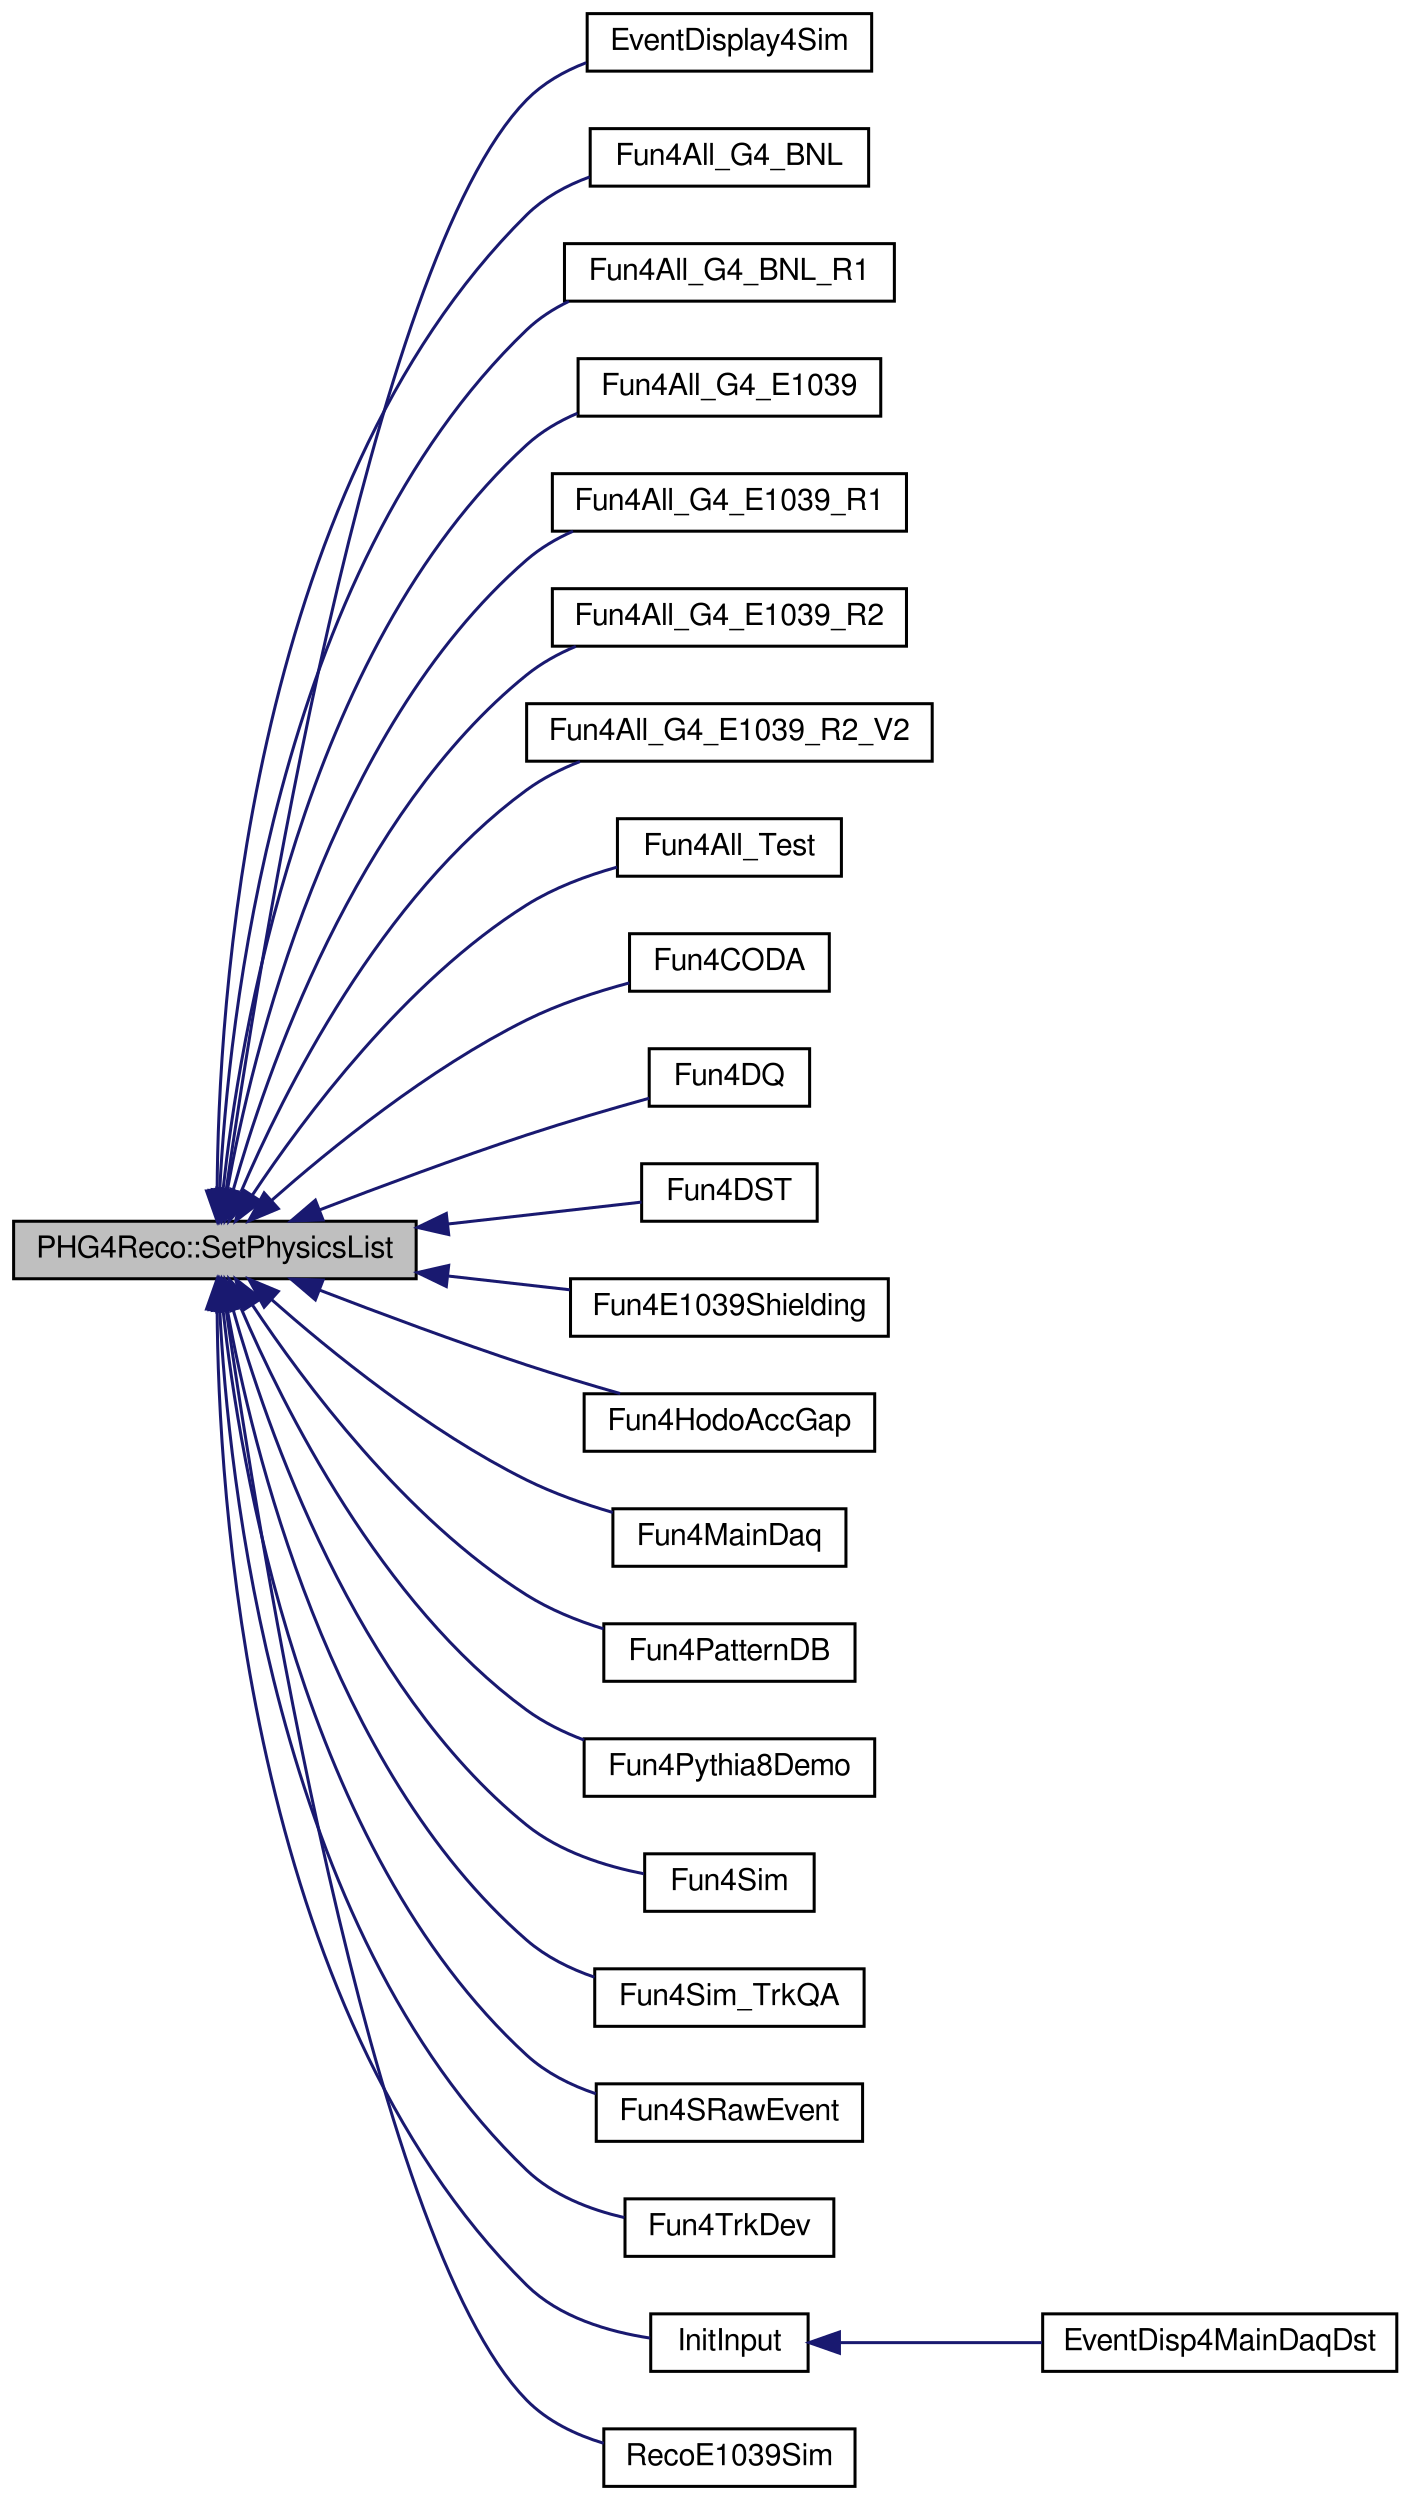
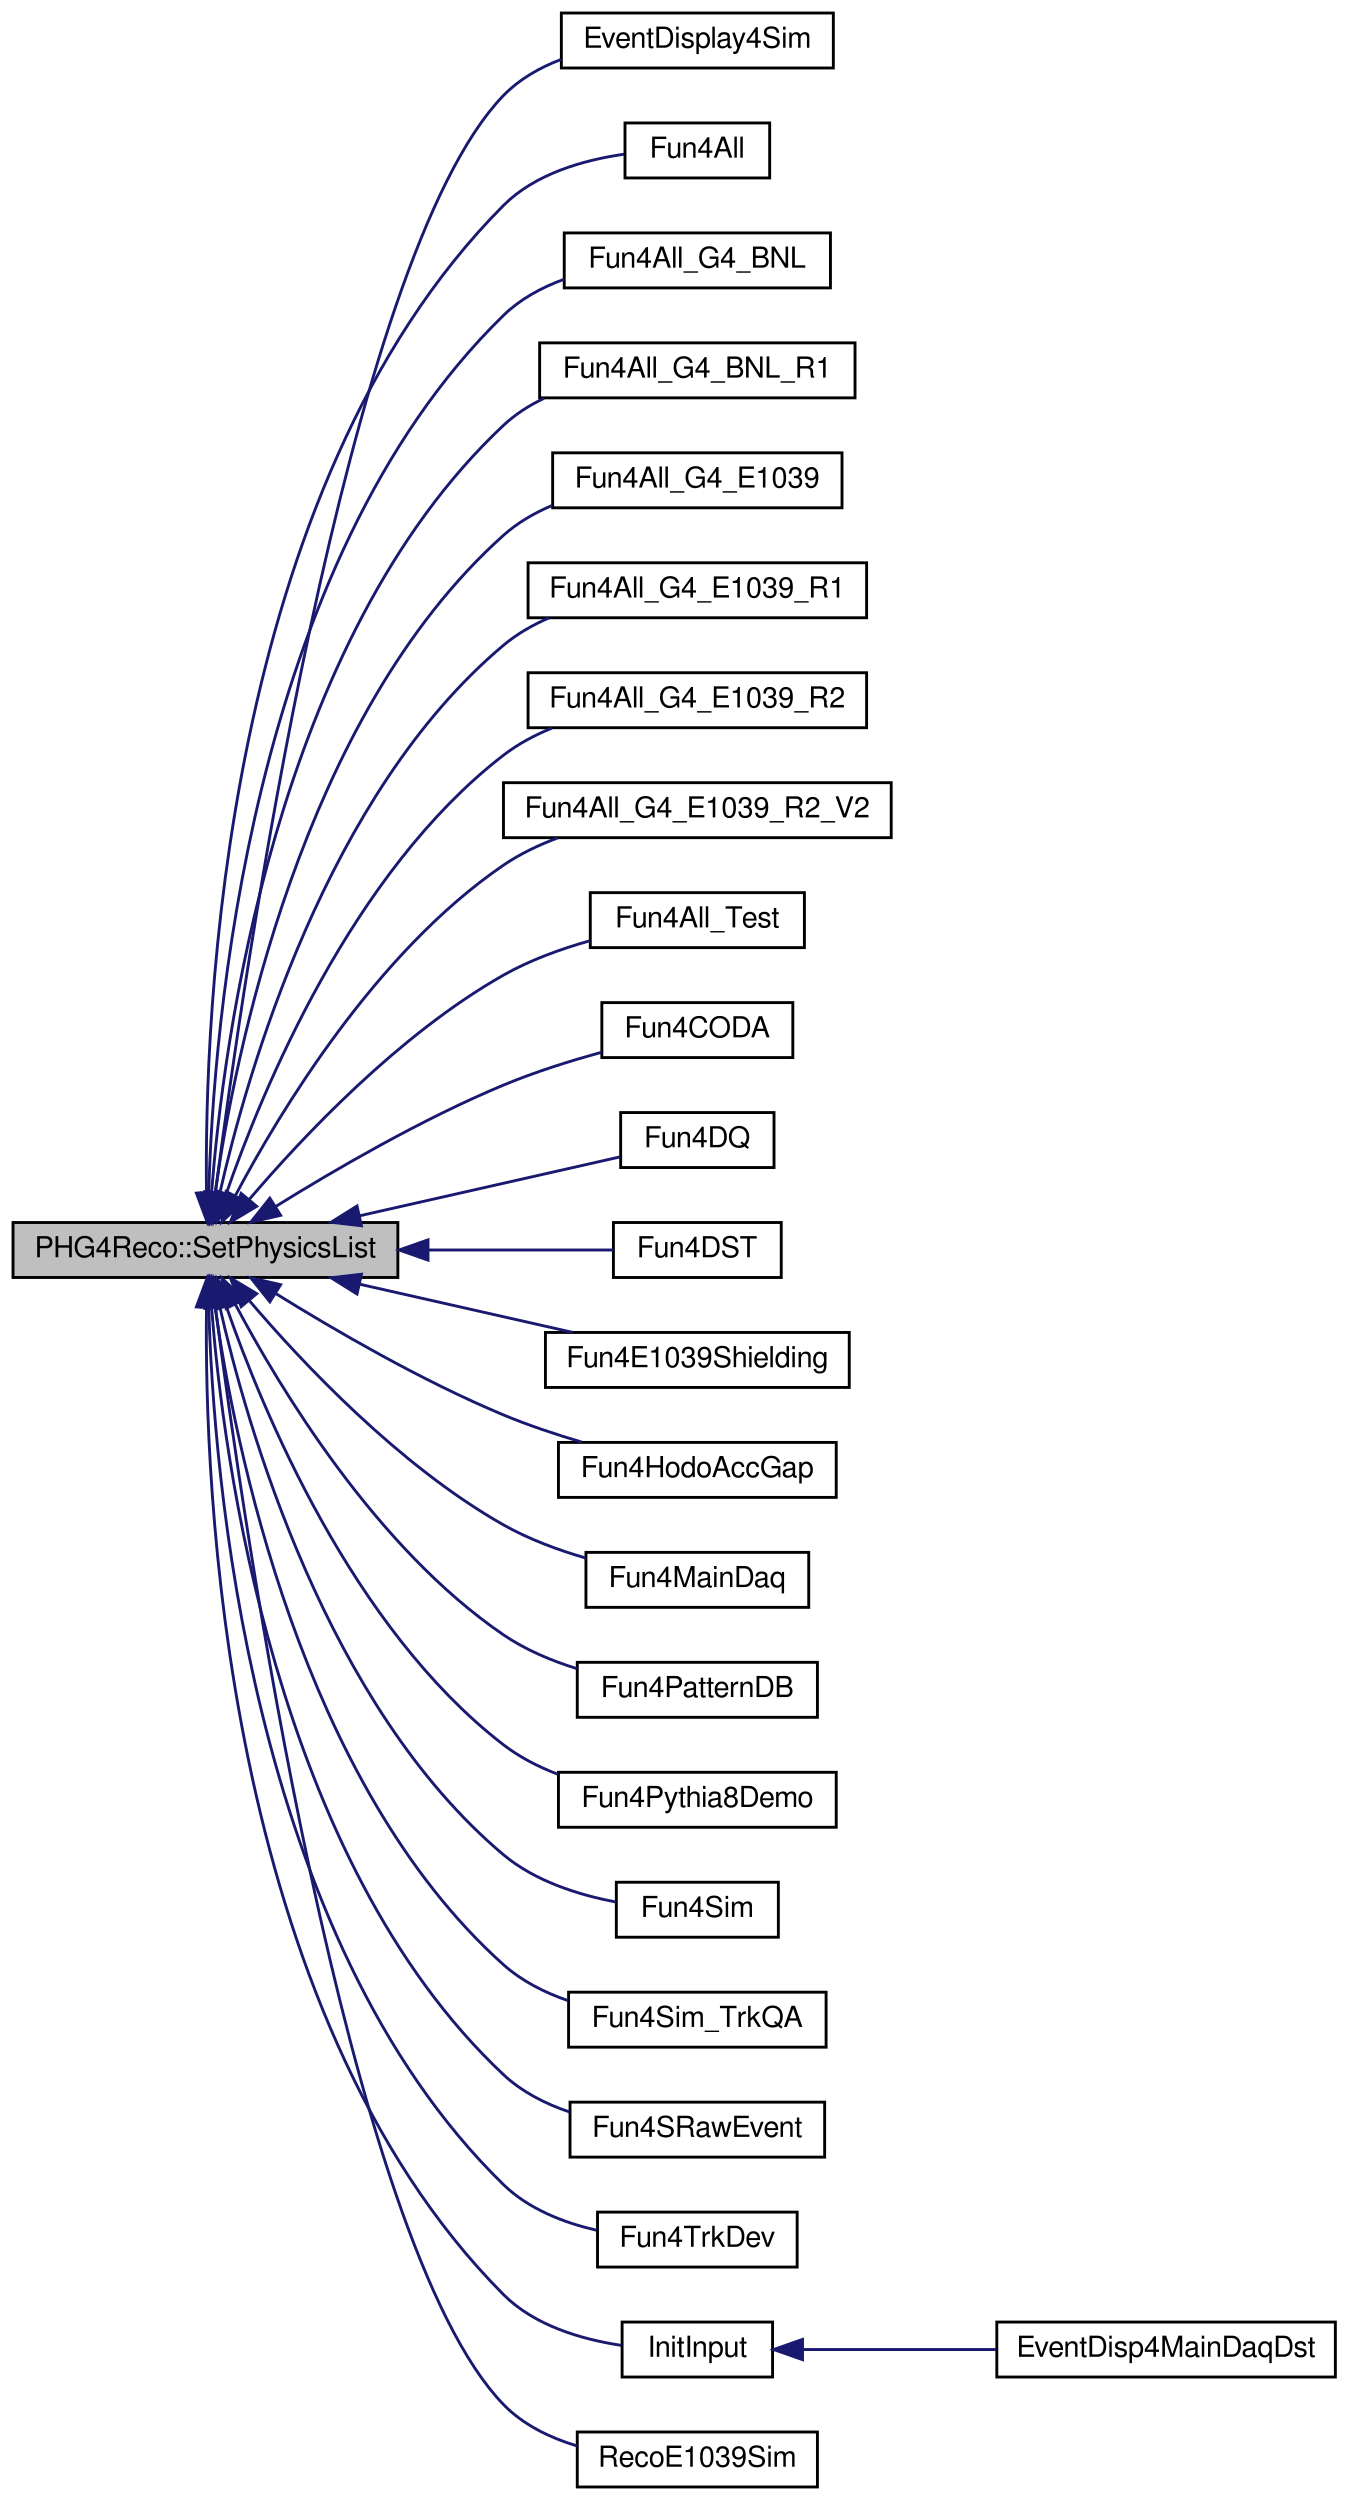
- <svg xmlns="http://www.w3.org/2000/svg" xmlns:xlink="http://www.w3.org/1999/xlink" width="466pt" height="826pt" viewBox="0.00 0.00 466.00 826.00">
-   <g id="graph0" class="graph" transform="scale(1 1) rotate(0) translate(4 822)">
+ <svg xmlns="http://www.w3.org/2000/svg" xmlns:xlink="http://www.w3.org/1999/xlink" width="466pt" height="864pt" viewBox="0.00 0.00 466.00 864.00">
+   <g id="graph0" class="graph" transform="scale(1 1) rotate(0) translate(4 860)">
    <g id="node1" class="node">
-       <polygon fill="#bfbfbf" stroke="black" points="0.5,-399.5 0.5,-418.5 133.5,-418.5 133.5,-399.5 0.5,-399.5" />
-       <text text-anchor="middle" x="67" y="-406.5" font-family="FreeSans" font-size="10.00">PHG4Reco::SetPhysicsList</text>
+       <polygon fill="#bfbfbf" stroke="black" points="0.5,-418.5 0.5,-437.5 133.5,-437.5 133.5,-418.5 0.5,-418.5" />
+       <text text-anchor="middle" x="67" y="-425.5" font-family="FreeSans" font-size="10.00">PHG4Reco::SetPhysicsList</text>
    </g>
    <g id="node2" class="node">
      <g id="a_node2">
        <a xlink:href="../../d1/dd6/EventDisplay4Sim_8C.html#af86696dcebf4f8619d2417d0865bbf66" target="_top" xlink:title="EventDisplay4Sim">
-           <polygon fill="none" stroke="black" points="190,-798.5 190,-817.5 284,-817.5 284,-798.5 190,-798.5" />
-           <text text-anchor="middle" x="237" y="-805.5" font-family="FreeSans" font-size="10.00">EventDisplay4Sim</text>
+           <polygon fill="none" stroke="black" points="190,-836.5 190,-855.5 284,-855.5 284,-836.5 190,-836.5" />
+           <text text-anchor="middle" x="237" y="-843.5" font-family="FreeSans" font-size="10.00">EventDisplay4Sim</text>
        </a>
      </g>
    </g>
    <g id="edge1" class="edge">
-       <path fill="none" stroke="midnightblue" d="M70.71,-428.702C80.752,-498.985 117.974,-736.026 170,-789 175.431,-794.53 182.358,-798.476 189.673,-801.287" />
-       <polygon fill="midnightblue" stroke="midnightblue" points="74.144,-427.991 69.287,-418.575 67.212,-428.965 74.144,-427.991" />
+       <path fill="none" stroke="midnightblue" d="M70.446,-447.747C79.816,-520.323 115.646,-770.99 170,-827 175.481,-832.648 182.522,-836.646 189.955,-839.47" />
+       <polygon fill="midnightblue" stroke="midnightblue" points="73.9,-447.165 69.171,-437.685 66.956,-448.046 73.9,-447.165" />
    </g>
    <g id="node3" class="node">
      <g id="a_node3">
+         <a xlink:href="../../da/da8/GenRoadset_2macro__gen__signal_2Fun4All_8C.html#aad65c1a75e1e47d34a5ed49e0004522d" target="_top" xlink:title="Fun4All">
+           <polygon fill="none" stroke="black" points="212,-798.5 212,-817.5 262,-817.5 262,-798.5 212,-798.5" />
+           <text text-anchor="middle" x="237" y="-805.5" font-family="FreeSans" font-size="10.00">Fun4All</text>
+         </a>
+       </g>
+     </g>
+     <g id="edge2" class="edge">
+       <path fill="none" stroke="midnightblue" d="M67.371,-447.784C66.581,-508.052 72.681,-691.2 170,-789 180.934,-799.988 197.782,-804.716 211.719,-806.708" />
+       <polygon fill="midnightblue" stroke="midnightblue" points="70.872,-447.791 67.587,-437.719 63.873,-447.641 70.872,-447.791" />
+     </g>
+     <g id="node4" class="node">
+       <g id="a_node4">
        <a xlink:href="../../d9/de0/Fun4All__G4__BNL_8C.html#a62a558c2bb73d1be82a65b16f52ce2e0" target="_top" xlink:title="Fun4All_G4_BNL">
          <polygon fill="none" stroke="black" points="191,-760.5 191,-779.5 283,-779.5 283,-760.5 191,-760.5" />
          <text text-anchor="middle" x="237" y="-767.5" font-family="FreeSans" font-size="10.00">Fun4All_G4_BNL</text>
        </a>
      </g>
    </g>
-     <g id="edge2" class="edge">
-       <path fill="none" stroke="midnightblue" d="M67.74,-428.874C68.097,-487.144 77.338,-659.218 170,-751 175.761,-756.706 183.118,-760.721 190.817,-763.541" />
-       <polygon fill="midnightblue" stroke="midnightblue" points="71.24,-428.524 67.768,-418.515 64.24,-428.505 71.24,-428.524" />
-     </g>
-     <g id="node4" class="node">
-       <g id="a_node4">
+     <g id="edge3" class="edge">
+       <path fill="none" stroke="midnightblue" d="M68.149,-447.888C69.684,-504.021 81.936,-665.161 170,-751 175.806,-756.66 183.185,-760.653 190.89,-763.466" />
+       <polygon fill="midnightblue" stroke="midnightblue" points="71.643,-447.503 67.961,-437.569 64.644,-447.631 71.643,-447.503" />
+     </g>
+     <g id="node5" class="node">
+       <g id="a_node5">
        <a xlink:href="../../de/dad/Fun4All__G4__BNL__R1_8C.html#a361be596f3554cfa3d0fc26346c50c31" target="_top" xlink:title="Fun4All_G4_BNL_R1">
          <polygon fill="none" stroke="black" points="182.5,-722.5 182.5,-741.5 291.5,-741.5 291.5,-722.5 182.5,-722.5" />
          <text text-anchor="middle" x="237" y="-729.5" font-family="FreeSans" font-size="10.00">Fun4All_G4_BNL_R1</text>
        </a>
      </g>
    </g>
-     <g id="edge3" class="edge">
-       <path fill="none" stroke="midnightblue" d="M68.602,-428.798C71.336,-482.636 86.462,-633.013 170,-713 174.048,-716.876 178.834,-719.969 183.951,-722.436" />
-       <polygon fill="midnightblue" stroke="midnightblue" points="72.089,-428.419 68.178,-418.572 65.095,-428.709 72.089,-428.419" />
-     </g>
-     <g id="node5" class="node">
-       <g id="a_node5">
+     <g id="edge4" class="edge">
+       <path fill="none" stroke="midnightblue" d="M69.097,-447.598C73.05,-498.988 90.913,-638.774 170,-713 174.086,-716.835 178.897,-719.903 184.028,-722.355" />
+       <polygon fill="midnightblue" stroke="midnightblue" points="72.582,-447.263 68.418,-437.521 65.598,-447.734 72.582,-447.263" />
+     </g>
+     <g id="node6" class="node">
+       <g id="a_node6">
        <a xlink:href="../../d1/d24/Fun4All__G4__E1039_8C.html#ad81863c21df83a735c57713bc9ec59b1" target="_top" xlink:title="Fun4All_G4_E1039">
          <polygon fill="none" stroke="black" points="187,-684.5 187,-703.5 287,-703.5 287,-684.5 187,-684.5" />
          <text text-anchor="middle" x="237" y="-691.5" font-family="FreeSans" font-size="10.00">Fun4All_G4_E1039</text>
        </a>
      </g>
    </g>
-     <g id="edge4" class="edge">
-       <path fill="none" stroke="midnightblue" d="M69.703,-428.925C75.001,-478.204 95.609,-606.738 170,-675 174.832,-679.434 180.634,-682.84 186.767,-685.454" />
-       <polygon fill="midnightblue" stroke="midnightblue" points="73.158,-428.287 68.705,-418.673 66.191,-428.965 73.158,-428.287" />
-     </g>
-     <g id="node6" class="node">
-       <g id="a_node6">
+     <g id="edge5" class="edge">
+       <path fill="none" stroke="midnightblue" d="M70.345,-447.773C76.951,-494.484 100.038,-612.423 170,-675 174.888,-679.372 180.722,-682.742 186.87,-685.34" />
+       <polygon fill="midnightblue" stroke="midnightblue" points="73.801,-447.203 69.03,-437.743 66.86,-448.113 73.801,-447.203" />
+     </g>
+     <g id="node7" class="node">
+       <g id="a_node7">
        <a xlink:href="../../de/d10/Fun4All__G4__E1039__R1_8C.html#aa484b834b55e3114dfd4cd82dcd11831" target="_top" xlink:title="Fun4All_G4_E1039_R1">
          <polygon fill="none" stroke="black" points="178.5,-646.5 178.5,-665.5 295.5,-665.5 295.5,-646.5 178.5,-646.5" />
          <text text-anchor="middle" x="237" y="-653.5" font-family="FreeSans" font-size="10.00">Fun4All_G4_E1039_R1</text>
        </a>
      </g>
    </g>
-     <g id="edge5" class="edge">
-       <path fill="none" stroke="midnightblue" d="M71.153,-429.043C79.195,-473.361 104.648,-580.233 170,-637 174.501,-640.91 179.761,-644.017 185.313,-646.486" />
-       <polygon fill="midnightblue" stroke="midnightblue" points="74.566,-428.235 69.434,-418.966 67.666,-429.412 74.566,-428.235" />
-     </g>
-     <g id="node7" class="node">
-       <g id="a_node7">
+     <g id="edge6" class="edge">
+       <path fill="none" stroke="midnightblue" d="M71.927,-447.494C81.282,-488.817 108.824,-585.626 170,-637 174.657,-640.911 180.078,-644.017 185.773,-646.485" />
+       <polygon fill="midnightblue" stroke="midnightblue" points="75.325,-446.646 69.801,-437.605 68.481,-448.118 75.325,-446.646" />
+     </g>
+     <g id="node8" class="node">
+       <g id="a_node8">
        <a xlink:href="../../df/d98/Fun4All__G4__E1039__R2_8C.html#a0cc5938b98723b2d5216049aad7edb01" target="_top" xlink:title="Fun4All_G4_E1039_R2">
          <polygon fill="none" stroke="black" points="178.5,-608.5 178.5,-627.5 295.5,-627.5 295.5,-608.5 178.5,-608.5" />
          <text text-anchor="middle" x="237" y="-615.5" font-family="FreeSans" font-size="10.00">Fun4All_G4_E1039_R2</text>
        </a>
      </g>
    </g>
-     <g id="edge6" class="edge">
-       <path fill="none" stroke="midnightblue" d="M72.976,-428.545C83.816,-467.104 113.262,-553.193 170,-599 174.824,-602.895 180.412,-605.991 186.254,-608.453" />
-       <polygon fill="midnightblue" stroke="midnightblue" points="76.279,-427.348 70.302,-418.6 69.519,-429.166 76.279,-427.348" />
-     </g>
-     <g id="node8" class="node">
-       <g id="a_node8">
+     <g id="edge7" class="edge">
+       <path fill="none" stroke="midnightblue" d="M74.231,-447.557C86.594,-483.172 117.645,-558.649 170,-599 175.005,-602.858 180.767,-605.933 186.758,-608.383" />
+       <polygon fill="midnightblue" stroke="midnightblue" points="77.482,-446.241 70.992,-437.866 70.843,-448.46 77.482,-446.241" />
+     </g>
+     <g id="node9" class="node">
+       <g id="a_node9">
        <a xlink:href="../../d1/d91/Fun4All__G4__E1039__R2__V2_8C.html#a89f8b08cddafb17f4ba14e509a0ca1db" target="_top" xlink:title="Fun4All_G4_E1039_R2_V2">
          <polygon fill="none" stroke="black" points="170,-570.5 170,-589.5 304,-589.5 304,-570.5 170,-570.5" />
          <text text-anchor="middle" x="237" y="-577.5" font-family="FreeSans" font-size="10.00">Fun4All_G4_E1039_R2_V2</text>
        </a>
      </g>
    </g>
-     <g id="edge7" class="edge">
-       <path fill="none" stroke="midnightblue" d="M75.599,-428.142C89.422,-460.483 121.783,-525.842 170,-561 175.299,-564.864 181.367,-567.944 187.63,-570.4" />
-       <polygon fill="midnightblue" stroke="midnightblue" points="78.68,-426.436 71.625,-418.532 72.212,-429.11 78.68,-426.436" />
-     </g>
-     <g id="node9" class="node">
-       <g id="a_node9">
+     <g id="edge8" class="edge">
+       <path fill="none" stroke="midnightblue" d="M77.324,-446.779C92.648,-475.7 125.912,-530.939 170,-561 175.714,-564.896 182.227,-568.002 188.883,-570.476" />
+       <polygon fill="midnightblue" stroke="midnightblue" points="80.354,-445.018 72.663,-437.731 74.131,-448.224 80.354,-445.018" />
+     </g>
+     <g id="node10" class="node">
+       <g id="a_node10">
        <a xlink:href="../../d5/db4/Fun4All__Test_8C.html#ae69a57ea66fbed58544200f95796a66f" target="_top" xlink:title="Fun4All_Test">
          <polygon fill="none" stroke="black" points="200,-532.5 200,-551.5 274,-551.5 274,-532.5 200,-532.5" />
          <text text-anchor="middle" x="237" y="-539.5" font-family="FreeSans" font-size="10.00">Fun4All_Test</text>
        </a>
      </g>
    </g>
-     <g id="edge8" class="edge">
-       <path fill="none" stroke="midnightblue" d="M79.422,-427.202C96.203,-452.452 129.912,-497.833 170,-523 178.988,-528.642 189.703,-532.658 199.859,-535.496" />
-       <polygon fill="midnightblue" stroke="midnightblue" points="82.218,-425.081 73.841,-418.595 76.344,-428.89 82.218,-425.081" />
-     </g>
-     <g id="node10" class="node">
-       <g id="a_node10">
+     <g id="edge9" class="edge">
+       <path fill="none" stroke="midnightblue" d="M82.234,-445.578C100.424,-466.915 133.907,-502.569 170,-523 179.131,-528.169 189.784,-532.029 199.832,-534.87" />
+       <polygon fill="midnightblue" stroke="midnightblue" points="84.714,-443.087 75.619,-437.652 79.339,-447.572 84.714,-443.087" />
+     </g>
+     <g id="node11" class="node">
+       <g id="a_node11">
        <a xlink:href="../../db/dbe/Fun4CODA_8C.html#a1bbee777074605aa2a59ddf9b2b52742" target="_top" xlink:title="Fun4CODA">
          <polygon fill="none" stroke="black" points="204,-494.5 204,-513.5 270,-513.5 270,-494.5 204,-494.5" />
          <text text-anchor="middle" x="237" y="-501.5" font-family="FreeSans" font-size="10.00">Fun4CODA</text>
        </a>
      </g>
    </g>
-     <g id="edge9" class="edge">
-       <path fill="none" stroke="midnightblue" d="M85.613,-425.275C104.968,-442.367 137.627,-468.948 170,-485 180.576,-490.244 192.842,-494.274 203.91,-497.244" />
-       <polygon fill="midnightblue" stroke="midnightblue" points="87.95,-422.67 78.172,-418.589 83.271,-427.876 87.95,-422.67" />
-     </g>
-     <g id="node11" class="node">
-       <g id="a_node11">
+     <g id="edge10" class="edge">
+       <path fill="none" stroke="midnightblue" d="M91.177,-442.98C111.364,-455.526 141.747,-473.223 170,-485 180.786,-489.496 192.986,-493.334 203.936,-496.359" />
+       <polygon fill="midnightblue" stroke="midnightblue" points="92.99,-439.986 82.663,-437.618 89.259,-445.909 92.99,-439.986" />
+     </g>
+     <g id="node12" class="node">
+       <g id="a_node12">
        <a xlink:href="../../d4/d6b/Fun4DQ_8C.html#ade50123660c824c610022429d0847486" target="_top" xlink:title="Fun4DQ">
          <polygon fill="none" stroke="black" points="210.5,-456.5 210.5,-475.5 263.5,-475.5 263.5,-456.5 210.5,-456.5" />
          <text text-anchor="middle" x="237" y="-463.5" font-family="FreeSans" font-size="10.00">Fun4DQ</text>
        </a>
      </g>
    </g>
-     <g id="edge10" class="edge">
-       <path fill="none" stroke="midnightblue" d="M101.623,-422.263C121.4,-429.879 146.97,-439.408 170,-447 183.249,-451.368 198.174,-455.712 210.475,-459.142" />
-       <polygon fill="midnightblue" stroke="midnightblue" points="102.724,-418.936 92.135,-418.585 100.194,-425.463 102.724,-418.936" />
-     </g>
-     <g id="node12" class="node">
-       <g id="a_node12">
+     <g id="edge11" class="edge">
+       <path fill="none" stroke="midnightblue" d="M120.285,-439.826C150.247,-446.603 186.518,-454.808 210.37,-460.203" />
+       <polygon fill="midnightblue" stroke="midnightblue" points="120.919,-436.381 110.393,-437.589 119.375,-443.209 120.919,-436.381" />
+     </g>
+     <g id="node13" class="node">
+       <g id="a_node13">
        <a xlink:href="../../de/daf/Fun4DST_8C.html#a6a43c5ad028285b022976fa872e60cbc" target="_top" xlink:title="Fun4DST">
          <polygon fill="none" stroke="black" points="208,-418.5 208,-437.5 266,-437.5 266,-418.5 208,-418.5" />
          <text text-anchor="middle" x="237" y="-425.5" font-family="FreeSans" font-size="10.00">Fun4DST</text>
        </a>
      </g>
    </g>
-     <g id="edge11" class="edge">
-       <path fill="none" stroke="midnightblue" d="M143.966,-417.591C166.773,-420.171 190.376,-422.84 207.969,-424.83" />
-       <polygon fill="midnightblue" stroke="midnightblue" points="144.246,-414.101 133.916,-416.455 143.459,-421.056 144.246,-414.101" />
-     </g>
-     <g id="node13" class="node">
-       <g id="a_node13">
+     <g id="edge12" class="edge">
+       <path fill="none" stroke="midnightblue" d="M143.966,-428C166.773,-428 190.376,-428 207.969,-428" />
+       <polygon fill="midnightblue" stroke="midnightblue" points="143.916,-424.5 133.916,-428 143.916,-431.5 143.916,-424.5" />
+     </g>
+     <g id="node14" class="node">
+       <g id="a_node14">
        <a xlink:href="../../d2/d24/Fun4E1039Shielding_8C.html#a42592782dd55d6e219305ff678a00dc2" target="_top" xlink:title="Fun4E1039Shielding">
          <polygon fill="none" stroke="black" points="184.5,-380.5 184.5,-399.5 289.5,-399.5 289.5,-380.5 184.5,-380.5" />
          <text text-anchor="middle" x="237" y="-387.5" font-family="FreeSans" font-size="10.00">Fun4E1039Shielding</text>
        </a>
      </g>
    </g>
-     <g id="edge12" class="edge">
-       <path fill="none" stroke="midnightblue" d="M144.212,-400.381C157.776,-398.847 171.614,-397.282 184.293,-395.848" />
-       <polygon fill="midnightblue" stroke="midnightblue" points="143.459,-396.944 133.916,-401.545 144.246,-403.899 143.459,-396.944" />
-     </g>
-     <g id="node14" class="node">
-       <g id="a_node14">
+     <g id="edge13" class="edge">
+       <path fill="none" stroke="midnightblue" d="M120.276,-416.176C143.961,-410.818 171.59,-404.569 193.911,-399.52" />
+       <polygon fill="midnightblue" stroke="midnightblue" points="119.375,-412.791 110.393,-418.411 120.919,-419.619 119.375,-412.791" />
+     </g>
+     <g id="node15" class="node">
+       <g id="a_node15">
        <a xlink:href="../../d6/d6a/Fun4HodoAccGap_8C.html#a7aaa0687f144d5e7b417d7e9ac5f36da" target="_top" xlink:title="Fun4HodoAccGap">
          <polygon fill="none" stroke="black" points="189,-342.5 189,-361.5 285,-361.5 285,-342.5 189,-342.5" />
          <text text-anchor="middle" x="237" y="-349.5" font-family="FreeSans" font-size="10.00">Fun4HodoAccGap</text>
        </a>
      </g>
    </g>
-     <g id="edge13" class="edge">
-       <path fill="none" stroke="midnightblue" d="M101.623,-395.737C121.4,-388.121 146.97,-378.592 170,-371 179.965,-367.715 190.878,-364.443 200.91,-361.564" />
-       <polygon fill="midnightblue" stroke="midnightblue" points="100.194,-392.537 92.135,-399.415 102.724,-399.064 100.194,-392.537" />
-     </g>
-     <g id="node15" class="node">
-       <g id="a_node15">
+     <g id="edge14" class="edge">
+       <path fill="none" stroke="midnightblue" d="M91.177,-413.02C111.364,-400.474 141.747,-382.777 170,-371 178.584,-367.422 188.065,-364.26 197.098,-361.593" />
+       <polygon fill="midnightblue" stroke="midnightblue" points="89.259,-410.091 82.663,-418.382 92.99,-416.014 89.259,-410.091" />
+     </g>
+     <g id="node16" class="node">
+       <g id="a_node16">
        <a xlink:href="../../de/d00/e1039-analysis_2OnlMonDev_2Fun4MainDaq_8C.html#ac28bfcc626ab9a3b0aea03bad954a5e5" target="_top" xlink:title="Fun4MainDaq">
          <polygon fill="none" stroke="black" points="198.5,-304.5 198.5,-323.5 275.5,-323.5 275.5,-304.5 198.5,-304.5" />
          <text text-anchor="middle" x="237" y="-311.5" font-family="FreeSans" font-size="10.00">Fun4MainDaq</text>
        </a>
      </g>
    </g>
-     <g id="edge14" class="edge">
-       <path fill="none" stroke="midnightblue" d="M85.613,-392.725C104.968,-375.633 137.627,-349.052 170,-333 178.866,-328.603 188.921,-325.061 198.462,-322.28" />
-       <polygon fill="midnightblue" stroke="midnightblue" points="83.271,-390.124 78.172,-399.411 87.95,-395.33 83.271,-390.124" />
-     </g>
-     <g id="node16" class="node">
-       <g id="a_node16">
+     <g id="edge15" class="edge">
+       <path fill="none" stroke="midnightblue" d="M82.234,-410.422C100.424,-389.085 133.907,-353.431 170,-333 178.716,-328.066 188.819,-324.324 198.459,-321.524" />
+       <polygon fill="midnightblue" stroke="midnightblue" points="79.339,-408.428 75.619,-418.348 84.714,-412.913 79.339,-408.428" />
+     </g>
+     <g id="node17" class="node">
+       <g id="a_node17">
        <a xlink:href="../../d7/d66/Fun4PatternDB_8C.html#a9e68afec0dfdd12961d550386529d5eb" target="_top" xlink:title="Fun4PatternDB">
          <polygon fill="none" stroke="black" points="195.5,-266.5 195.5,-285.5 278.5,-285.5 278.5,-266.5 195.5,-266.5" />
          <text text-anchor="middle" x="237" y="-273.5" font-family="FreeSans" font-size="10.00">Fun4PatternDB</text>
        </a>
      </g>
    </g>
-     <g id="edge15" class="edge">
-       <path fill="none" stroke="midnightblue" d="M79.422,-390.798C96.203,-365.548 129.912,-320.167 170,-295 177.675,-290.182 186.61,-286.55 195.38,-283.824" />
-       <polygon fill="midnightblue" stroke="midnightblue" points="76.344,-389.11 73.841,-399.405 82.218,-392.919 76.344,-389.11" />
-     </g>
-     <g id="node17" class="node">
-       <g id="a_node17">
+     <g id="edge16" class="edge">
+       <path fill="none" stroke="midnightblue" d="M77.324,-409.221C92.648,-380.3 125.912,-325.061 170,-295 177.586,-289.828 186.579,-286.048 195.447,-283.291" />
+       <polygon fill="midnightblue" stroke="midnightblue" points="74.131,-407.776 72.663,-418.269 80.354,-410.982 74.131,-407.776" />
+     </g>
+     <g id="node18" class="node">
+       <g id="a_node18">
        <a xlink:href="../../de/d66/Fun4Pythia8Demo_8C.html#a6a06be36766511c5ad76013c9cbfe5b5" target="_top" xlink:title="Fun4Pythia8Demo">
          <polygon fill="none" stroke="black" points="189,-228.5 189,-247.5 285,-247.5 285,-228.5 189,-228.5" />
          <text text-anchor="middle" x="237" y="-235.5" font-family="FreeSans" font-size="10.00">Fun4Pythia8Demo</text>
        </a>
      </g>
    </g>
-     <g id="edge16" class="edge">
-       <path fill="none" stroke="midnightblue" d="M75.599,-389.858C89.422,-357.517 121.783,-292.158 170,-257 175.684,-252.855 182.254,-249.612 188.999,-247.074" />
-       <polygon fill="midnightblue" stroke="midnightblue" points="72.212,-388.89 71.625,-399.468 78.68,-391.564 72.212,-388.89" />
-     </g>
-     <g id="node18" class="node">
-       <g id="a_node18">
+     <g id="edge17" class="edge">
+       <path fill="none" stroke="midnightblue" d="M74.231,-408.443C86.594,-372.828 117.645,-297.351 170,-257 175.572,-252.705 182.081,-249.381 188.8,-246.808" />
+       <polygon fill="midnightblue" stroke="midnightblue" points="70.843,-407.54 70.992,-418.134 77.482,-409.759 70.843,-407.54" />
+     </g>
+     <g id="node19" class="node">
+       <g id="a_node19">
        <a xlink:href="../../d4/dfd/HitEmbedding_2macro__gen__emb_2Fun4Sim_8C.html#a05d19d59f1955a51d54ae22957bbcf86" target="_top" xlink:title="Fun4Sim">
          <polygon fill="none" stroke="black" points="209,-190.5 209,-209.5 265,-209.5 265,-190.5 209,-190.5" />
          <text text-anchor="middle" x="237" y="-197.5" font-family="FreeSans" font-size="10.00">Fun4Sim</text>
        </a>
      </g>
    </g>
-     <g id="edge17" class="edge">
-       <path fill="none" stroke="midnightblue" d="M72.976,-389.455C83.816,-350.896 113.262,-264.807 170,-219 180.947,-210.162 195.825,-205.434 208.684,-202.906" />
-       <polygon fill="midnightblue" stroke="midnightblue" points="69.519,-388.834 70.302,-399.4 76.279,-390.652 69.519,-388.834" />
-     </g>
-     <g id="node19" class="node">
-       <g id="a_node19">
+     <g id="edge18" class="edge">
+       <path fill="none" stroke="midnightblue" d="M71.927,-408.506C81.282,-367.183 108.824,-270.374 170,-219 180.866,-209.875 195.891,-205.128 208.861,-202.66" />
+       <polygon fill="midnightblue" stroke="midnightblue" points="68.481,-407.882 69.801,-418.395 75.325,-409.354 68.481,-407.882" />
+     </g>
+     <g id="node20" class="node">
+       <g id="a_node20">
        <a xlink:href="../../d3/da6/Fun4Sim__TrkQA_8C.html#a20f55f3330ca74980c4c35261d0761f8" target="_top" xlink:title="Fun4Sim_TrkQA">
          <polygon fill="none" stroke="black" points="192.5,-152.5 192.5,-171.5 281.5,-171.5 281.5,-152.5 192.5,-152.5" />
          <text text-anchor="middle" x="237" y="-159.5" font-family="FreeSans" font-size="10.00">Fun4Sim_TrkQA</text>
        </a>
      </g>
    </g>
-     <g id="edge18" class="edge">
-       <path fill="none" stroke="midnightblue" d="M71.153,-388.957C79.195,-344.639 104.648,-237.767 170,-181 176.391,-175.448 184.314,-171.515 192.427,-168.728" />
-       <polygon fill="midnightblue" stroke="midnightblue" points="67.666,-388.588 69.434,-399.034 74.566,-389.765 67.666,-388.588" />
-     </g>
-     <g id="node20" class="node">
-       <g id="a_node20">
+     <g id="edge19" class="edge">
+       <path fill="none" stroke="midnightblue" d="M70.345,-408.227C76.951,-361.516 100.038,-243.577 170,-181 176.31,-175.356 184.197,-171.381 192.3,-168.584" />
+       <polygon fill="midnightblue" stroke="midnightblue" points="66.86,-407.887 69.03,-418.257 73.801,-408.797 66.86,-407.887" />
+     </g>
+     <g id="node21" class="node">
+       <g id="a_node21">
        <a xlink:href="../../d8/de7/Fun4SRawEvent_8C.html#aaa9bb2e956ce860a8cb6e7845bcc4ed5" target="_top" xlink:title="Fun4SRawEvent">
          <polygon fill="none" stroke="black" points="193,-114.5 193,-133.5 281,-133.5 281,-114.5 193,-114.5" />
          <text text-anchor="middle" x="237" y="-121.5" font-family="FreeSans" font-size="10.00">Fun4SRawEvent</text>
        </a>
      </g>
    </g>
-     <g id="edge19" class="edge">
-       <path fill="none" stroke="midnightblue" d="M69.703,-389.075C75.001,-339.796 95.609,-211.262 170,-143 176.413,-137.115 184.536,-133.041 192.871,-130.224" />
-       <polygon fill="midnightblue" stroke="midnightblue" points="66.191,-389.035 68.705,-399.327 73.158,-389.713 66.191,-389.035" />
-     </g>
-     <g id="node21" class="node">
-       <g id="a_node21">
+     <g id="edge20" class="edge">
+       <path fill="none" stroke="midnightblue" d="M69.097,-408.402C73.05,-357.012 90.913,-217.226 170,-143 176.347,-137.043 184.441,-132.939 192.769,-130.115" />
+       <polygon fill="midnightblue" stroke="midnightblue" points="65.598,-408.266 68.418,-418.479 72.582,-408.737 65.598,-408.266" />
+     </g>
+     <g id="node22" class="node">
+       <g id="a_node22">
        <a xlink:href="../../d2/d3a/Fun4TrkDev_8C.html#abd98cf50196a6ad7cb2289d1f0442b73" target="_top" xlink:title="Fun4TrkDev">
          <polygon fill="none" stroke="black" points="202.5,-76.5 202.5,-95.5 271.5,-95.5 271.5,-76.5 202.5,-76.5" />
          <text text-anchor="middle" x="237" y="-83.5" font-family="FreeSans" font-size="10.00">Fun4TrkDev</text>
        </a>
      </g>
    </g>
-     <g id="edge20" class="edge">
-       <path fill="none" stroke="midnightblue" d="M68.602,-389.202C71.336,-335.364 86.462,-184.987 170,-105 178.698,-96.671 190.807,-91.957 202.28,-89.302" />
-       <polygon fill="midnightblue" stroke="midnightblue" points="65.095,-389.291 68.178,-399.428 72.089,-389.581 65.095,-389.291" />
-     </g>
-     <g id="node22" class="node">
-       <g id="a_node22">
+     <g id="edge21" class="edge">
+       <path fill="none" stroke="midnightblue" d="M68.149,-408.112C69.684,-351.979 81.936,-190.839 170,-105 178.624,-96.594 190.716,-91.863 202.198,-89.216" />
+       <polygon fill="midnightblue" stroke="midnightblue" points="64.644,-408.369 67.961,-418.431 71.643,-408.497 64.644,-408.369" />
+     </g>
+     <g id="node23" class="node">
+       <g id="a_node23">
        <a xlink:href="../../d6/d9e/EventDisp4MainDaqDst_8C.html#a9d62acc9c2150e00b509d9d553d7d6c1" target="_top" xlink:title="InitInput">
          <polygon fill="none" stroke="black" points="211,-38.5 211,-57.5 263,-57.5 263,-38.5 211,-38.5" />
          <text text-anchor="middle" x="237" y="-45.5" font-family="FreeSans" font-size="10.00">InitInput</text>
        </a>
      </g>
    </g>
-     <g id="edge21" class="edge">
-       <path fill="none" stroke="midnightblue" d="M67.74,-389.126C68.097,-330.856 77.338,-158.782 170,-67 180.759,-56.343 197.086,-51.584 210.809,-49.494" />
-       <polygon fill="midnightblue" stroke="midnightblue" points="64.24,-389.495 67.768,-399.485 71.24,-389.476 64.24,-389.495" />
-     </g>
-     <g id="node24" class="node">
-       <g id="a_node24">
+     <g id="edge22" class="edge">
+       <path fill="none" stroke="midnightblue" d="M67.371,-408.216C66.581,-347.948 72.681,-164.8 170,-67 180.681,-56.266 197.008,-51.506 210.75,-49.434" />
+       <polygon fill="midnightblue" stroke="midnightblue" points="63.873,-408.359 67.587,-418.281 70.872,-408.209 63.873,-408.359" />
+     </g>
+     <g id="node25" class="node">
+       <g id="a_node25">
        <a xlink:href="../../d0/d9c/RecoE1039Sim_8C.html#a7505ed22de28394b320e370de5caa6c3" target="_top" xlink:title="RecoE1039Sim">
          <polygon fill="none" stroke="black" points="195.5,-0.5 195.5,-19.5 278.5,-19.5 278.5,-0.5 195.5,-0.5" />
          <text text-anchor="middle" x="237" y="-7.5" font-family="FreeSans" font-size="10.00">RecoE1039Sim</text>
        </a>
      </g>
    </g>
-     <g id="edge23" class="edge">
-       <path fill="none" stroke="midnightblue" d="M70.71,-389.298C80.752,-319.015 117.974,-81.974 170,-29 176.851,-22.024 186.085,-17.568 195.472,-14.733" />
-       <polygon fill="midnightblue" stroke="midnightblue" points="67.212,-389.035 69.287,-399.425 74.144,-390.009 67.212,-389.035" />
-     </g>
-     <g id="node23" class="node">
-       <g id="a_node23">
+     <g id="edge24" class="edge">
+       <path fill="none" stroke="midnightblue" d="M70.446,-408.253C79.816,-335.677 115.646,-85.01 170,-29 176.809,-21.983 186.028,-17.512 195.414,-14.676" />
+       <polygon fill="midnightblue" stroke="midnightblue" points="66.956,-407.954 69.171,-418.315 73.9,-408.835 66.956,-407.954" />
+     </g>
+     <g id="node24" class="node">
+       <g id="a_node24">
        <a xlink:href="../../d6/d9e/EventDisp4MainDaqDst_8C.html#a52e0269749883c6976db81717ead7d9b" target="_top" xlink:title="EventDisp4MainDaqDst">
          <polygon fill="none" stroke="black" points="340.5,-38.5 340.5,-57.5 457.5,-57.5 457.5,-38.5 340.5,-38.5" />
          <text text-anchor="middle" x="399" y="-45.5" font-family="FreeSans" font-size="10.00">EventDisp4MainDaqDst</text>
        </a>
      </g>
    </g>
-     <g id="edge22" class="edge">
+     <g id="edge23" class="edge">
      <path fill="none" stroke="midnightblue" d="M273.377,-48C292.999,-48 317.888,-48 340.256,-48" />
      <polygon fill="midnightblue" stroke="midnightblue" points="273.353,-44.5 263.352,-48 273.352,-51.5 273.353,-44.5" />
    </g>
  </g>
</svg>
